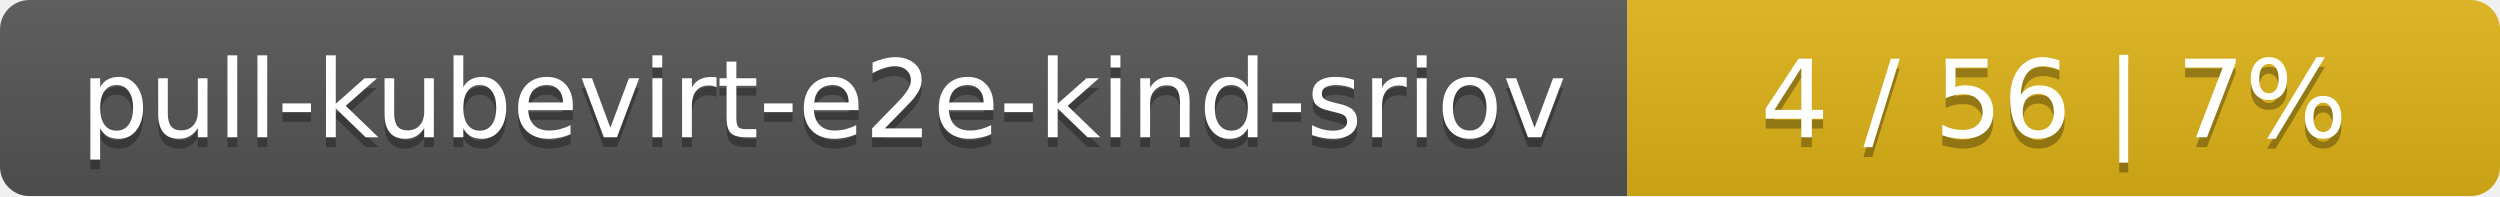
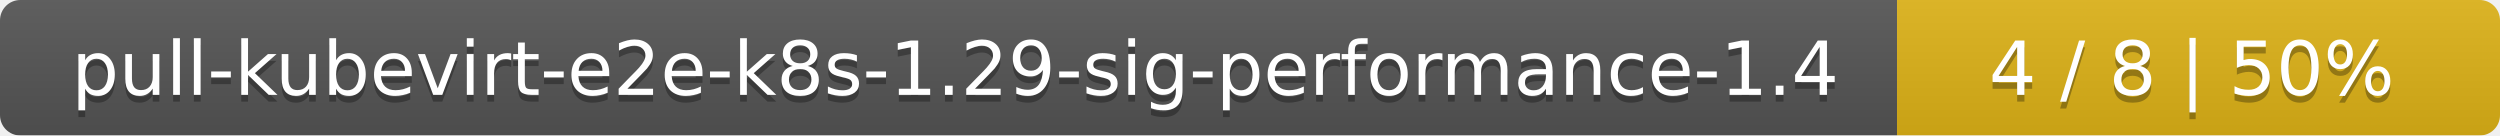
- <svg xmlns="http://www.w3.org/2000/svg" width="255" height="20">
+ <svg xmlns="http://www.w3.org/2000/svg" width="369" height="20">
  <linearGradient id="smooth" x2="0" y2="100%">
    <stop offset="0" stop-color="#bbb" stop-opacity=".1" />
    <stop offset="1" stop-opacity=".1" />
  </linearGradient>
  <mask id="round">
-     <rect width="255" height="20" rx="3" fill="#fff" />
+     <rect width="369" height="20" rx="3" fill="#fff" />
  </mask>
  <g mask="url(#round)">
-     <rect width="166" height="20" fill="#555" />
-     <rect x="166" width="89" height="20" fill="#dfb317" />
-     <rect width="255" height="20" fill="url(#smooth)" />
+     <rect width="280" height="20" fill="#555" />
+     <rect x="280" width="89" height="20" fill="#dfb317" />
+     <rect width="369" height="20" fill="url(#smooth)" />
  </g>
  <g fill="#fff" text-anchor="middle" font-family="DejaVu Sans,Verdana,Geneva,sans-serif" font-size="11">
-     <text x="84" y="15" fill="#010101" fill-opacity=".3">pull-kubevirt-e2e-kind-sriov</text>
-     <text x="84" y="14">pull-kubevirt-e2e-kind-sriov</text>
-     <text x="209.5" y="15" fill="#010101" fill-opacity=".3">4 / 56    |    7%</text>
-     <text x="209.5" y="14">4 / 56    |    7%</text>
+     <text x="141" y="15" fill="#010101" fill-opacity=".3">pull-kubevirt-e2e-k8s-1.29-sig-performance-1.4</text>
+     <text x="141" y="14">pull-kubevirt-e2e-k8s-1.29-sig-performance-1.4</text>
+     <text x="323.5" y="15" fill="#010101" fill-opacity=".3">4 / 8    |    50%</text>
+     <text x="323.5" y="14">4 / 8    |    50%</text>
  </g>
</svg>
